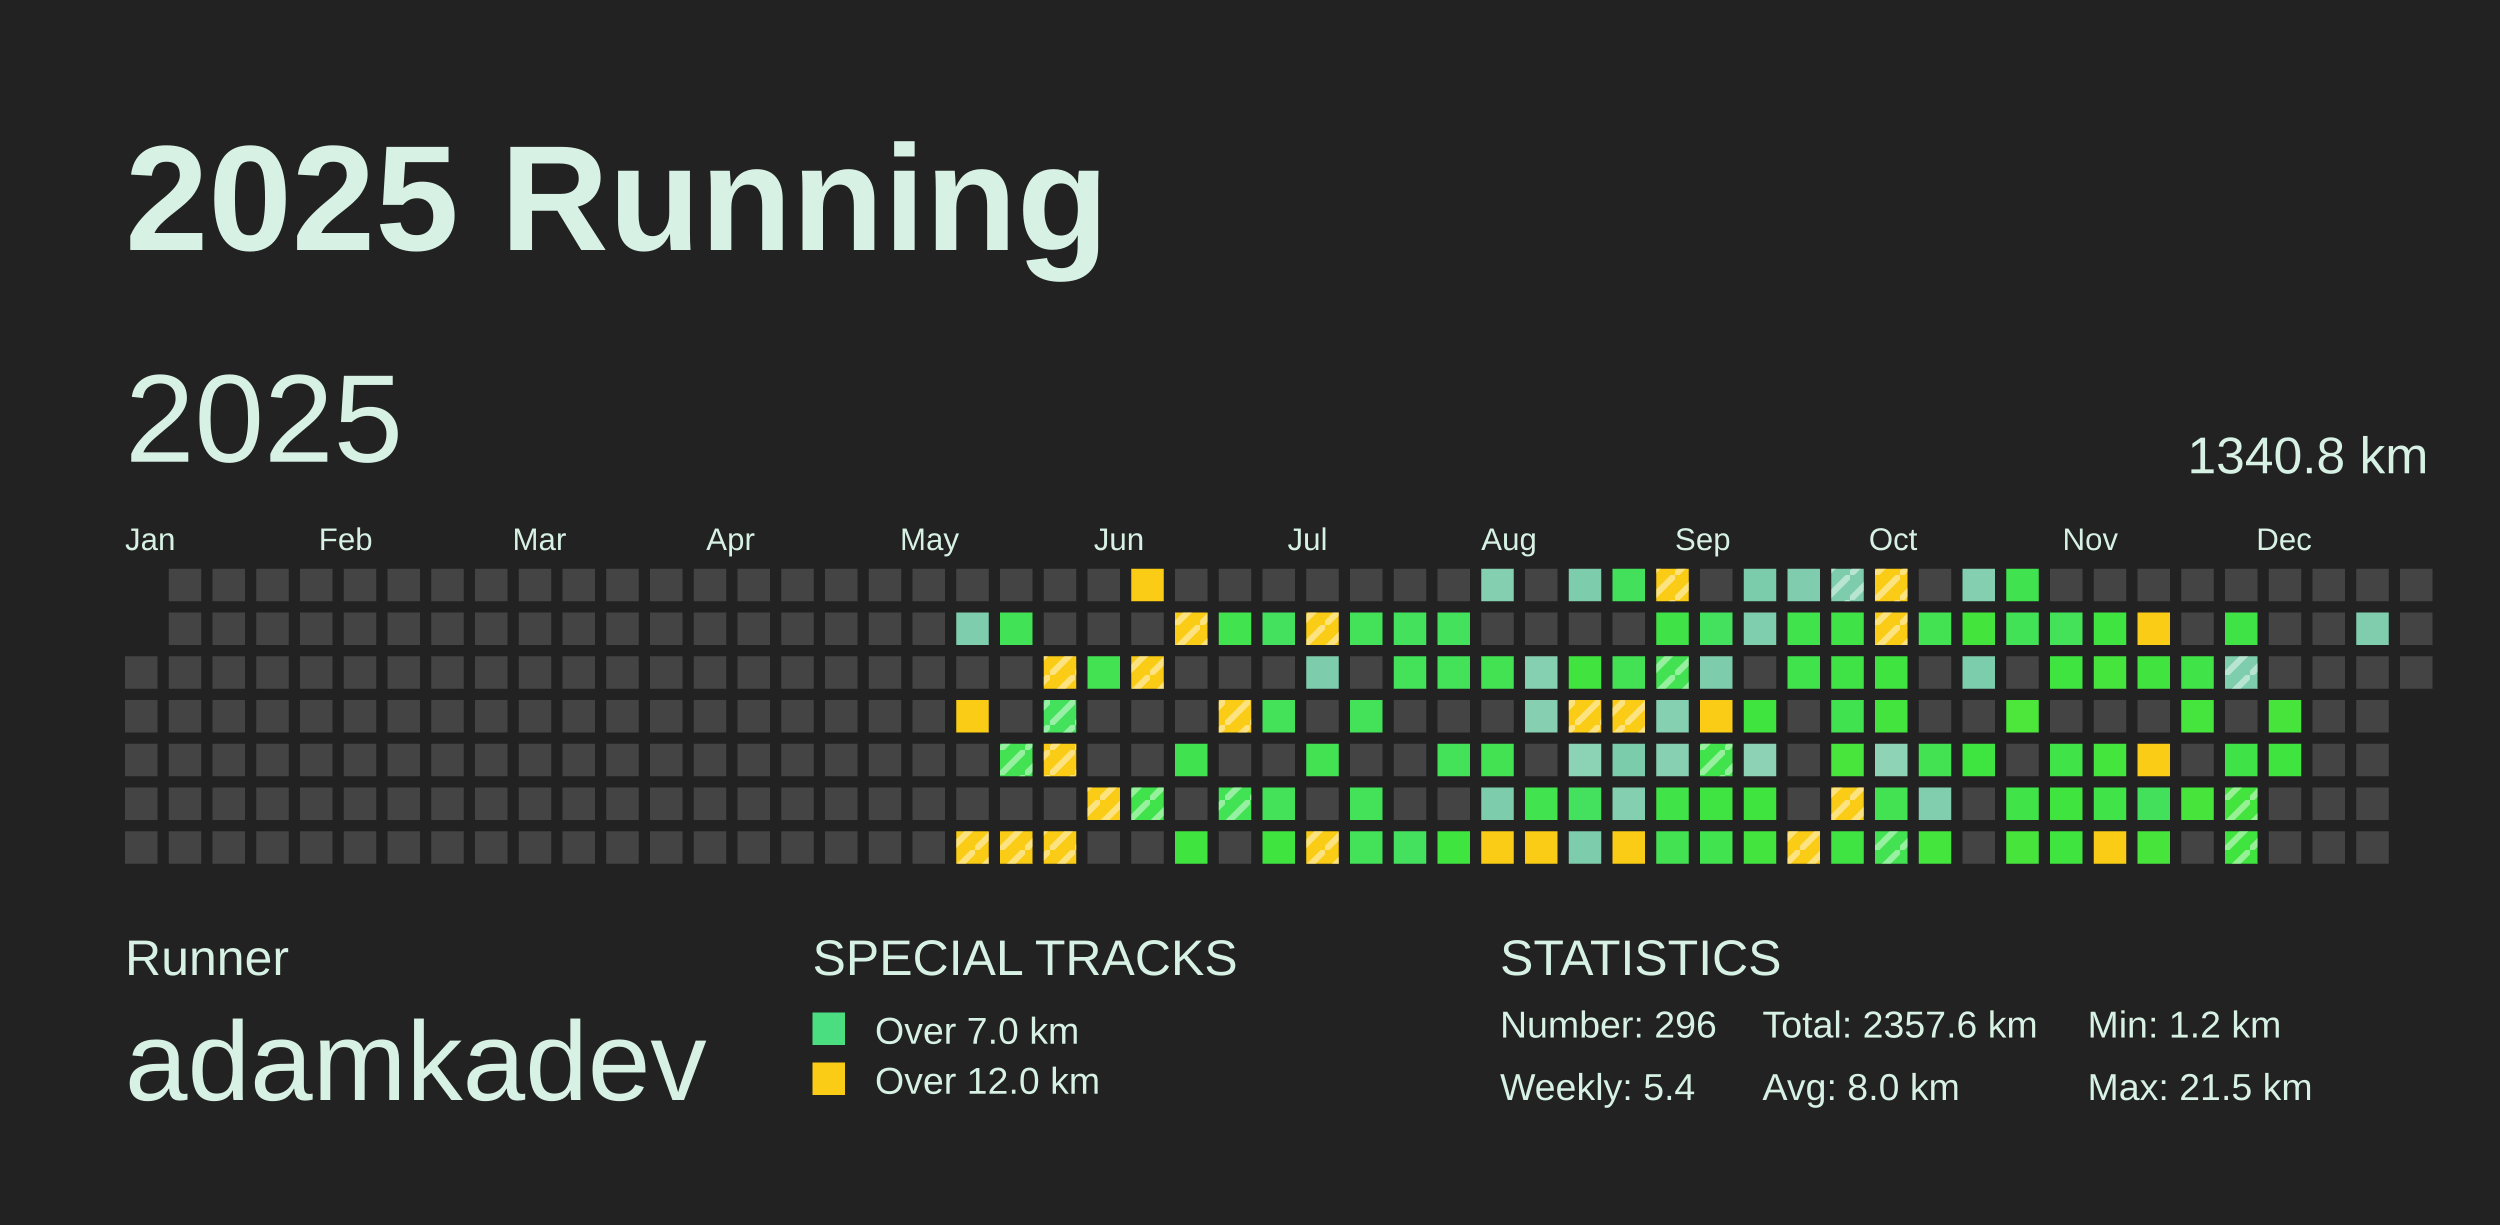
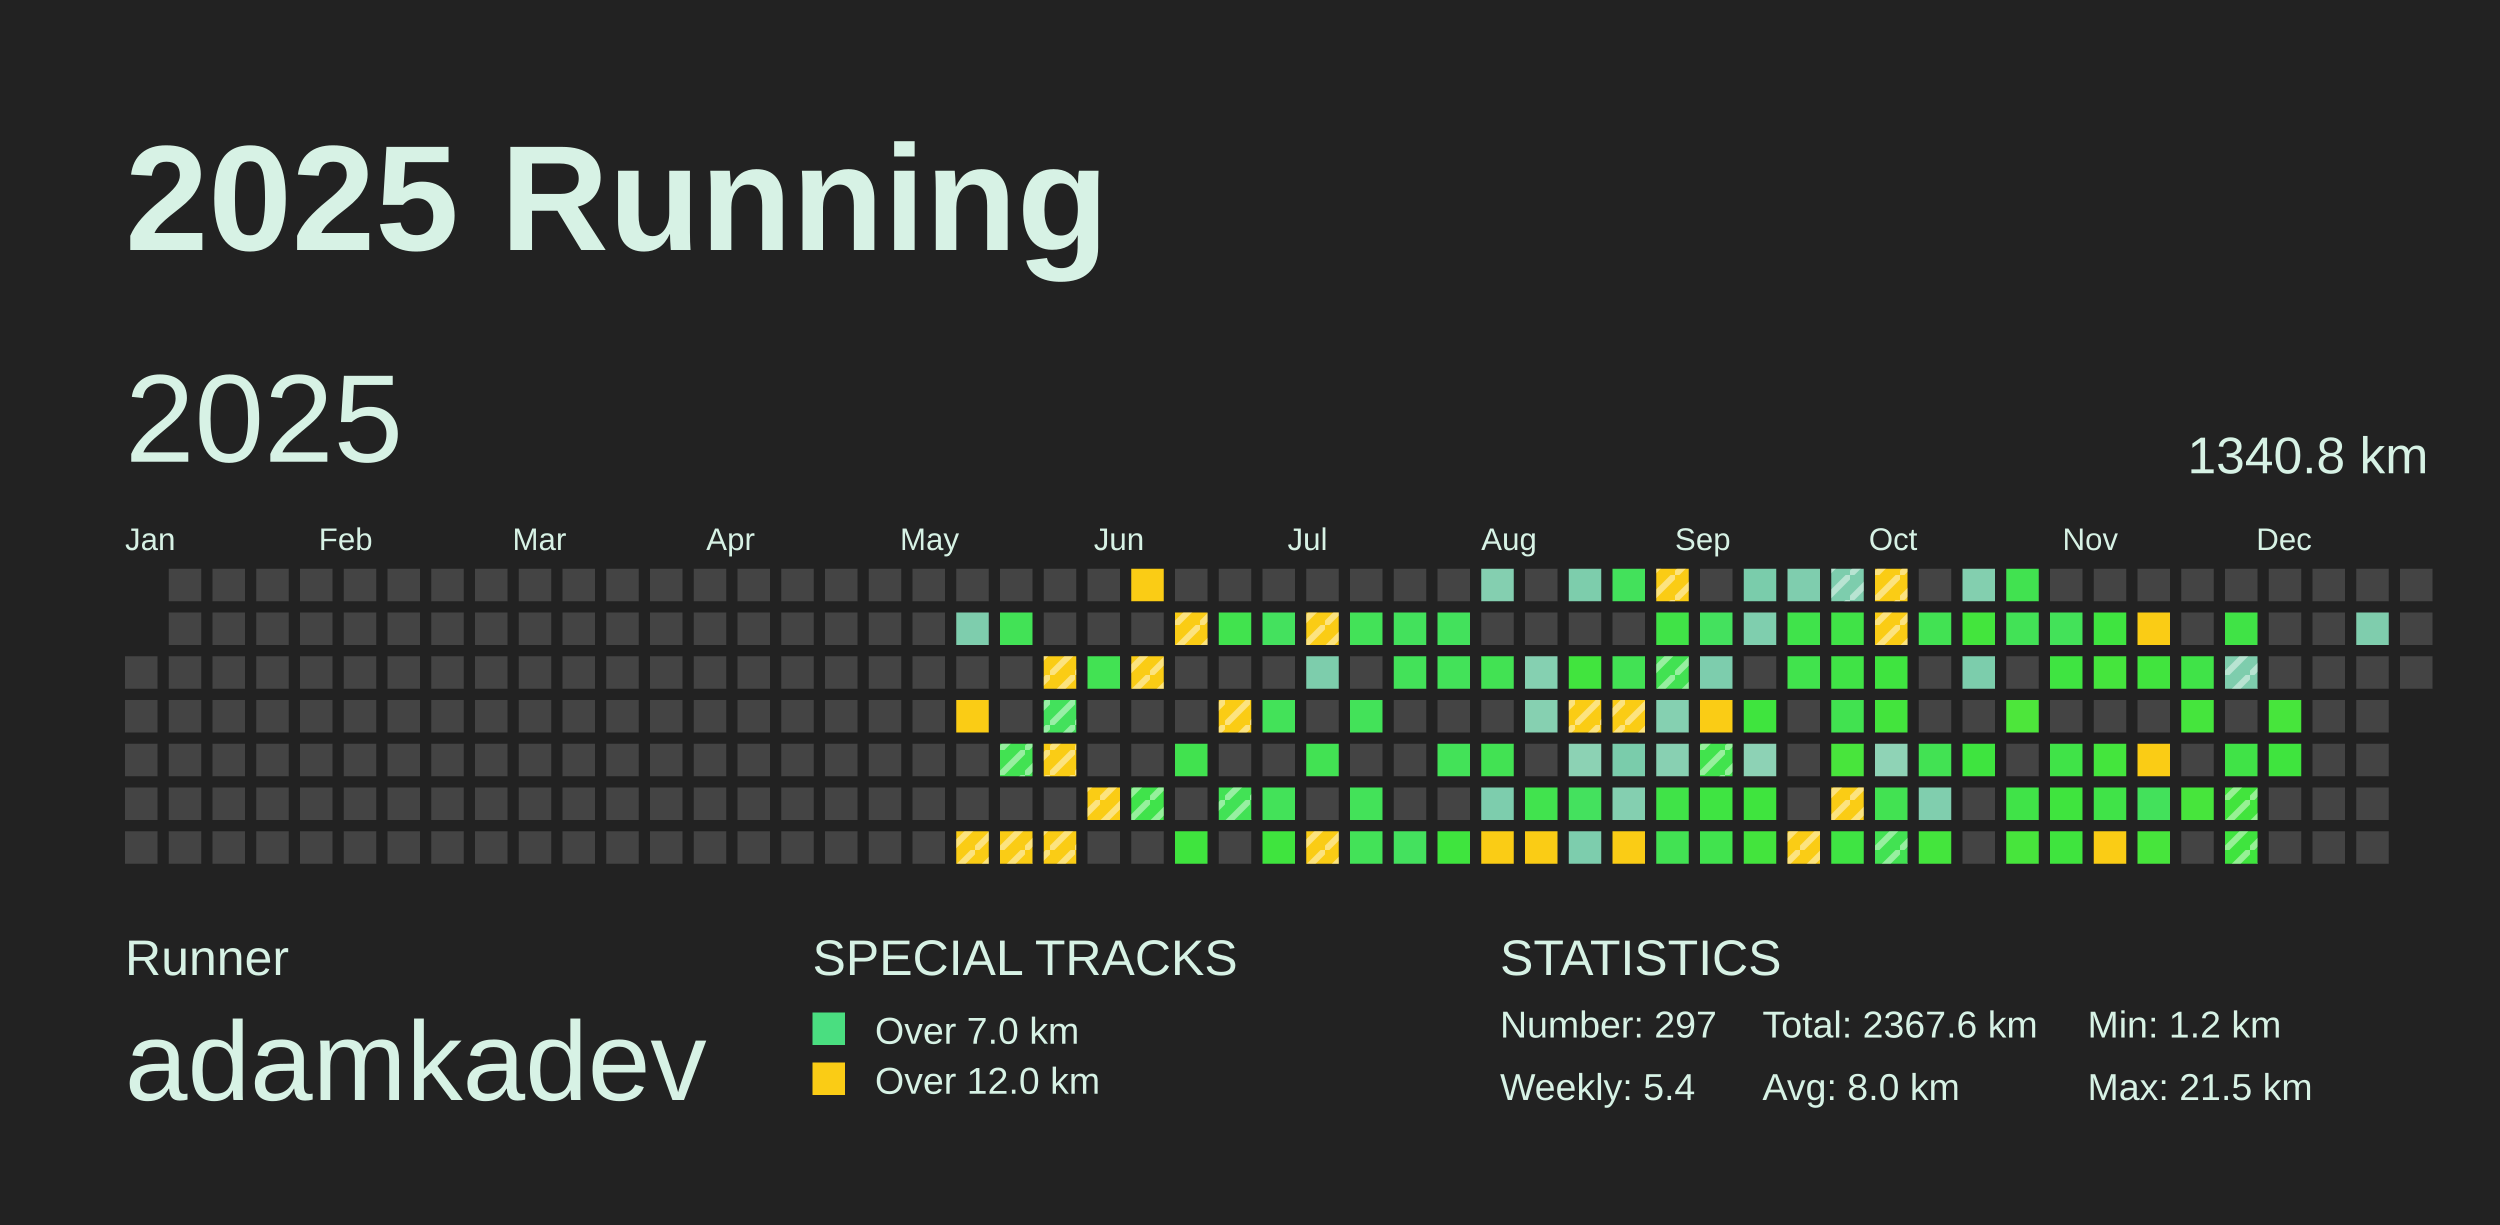
<svg xmlns="http://www.w3.org/2000/svg" baseProfile="full" height="98mm" version="1.1" viewBox="0,0,200,98" width="200mm">
  <defs>
    <pattern height="2" id="indoor-stripe" patternUnits="userSpaceOnUse" width="2">
      <line stroke="white" stroke-opacity="0.45" stroke-width="0.5" x1="0" x2="2" y1="2" y2="0" />
    </pattern>
  </defs>
  <rect fill="#222222" height="98" width="200" x="0" y="0" />
  <text fill="#D7F2E5" style="font-size:12px; font-family:Arial; font-weight:bold;" x="10" y="20">2025 Running</text>
  <text fill="#D7F2E5" style="font-size:4px; font-family:Arial" x="10" y="78">Runner</text>
  <text fill="#D7F2E5" style="font-size:9px; font-family:Arial" x="10" y="88">adamkadev</text>
  <text fill="#D7F2E5" style="font-size:4px; font-family:Arial" x="65" y="78">SPECIAL TRACKS</text>
  <rect fill="#4ADE80" height="2.6" width="2.6" x="65" y="81" />
  <text fill="#D7F2E5" style="font-size:3px; font-family:Arial" x="70" y="83.5">Over 7.0 km</text>
  <rect fill="#FACC15" height="2.6" width="2.6" x="65" y="85" />
  <text fill="#D7F2E5" style="font-size:3px; font-family:Arial" x="70" y="87.5">Over 12.0 km</text>
  <text fill="#D7F2E5" style="font-size:4px; font-family:Arial" x="120" y="78">STATISTICS</text>
-   <text fill="#D7F2E5" style="font-size:3px; font-family:Arial" x="120" y="83">Number: 296</text>
+   <text fill="#D7F2E5" style="font-size:3px; font-family:Arial" x="120" y="83">Number: 297</text>
  <text fill="#D7F2E5" style="font-size:3px; font-family:Arial" x="120" y="88">Weekly: 5.4</text>
-   <text fill="#D7F2E5" style="font-size:3px; font-family:Arial" x="141" y="83">Total: 2357.6 km</text>
+   <text fill="#D7F2E5" style="font-size:3px; font-family:Arial" x="141" y="83">Total: 2367.6 km</text>
  <text fill="#D7F2E5" style="font-size:3px; font-family:Arial" x="141" y="88">Avg: 8.0 km</text>
  <text fill="#D7F2E5" style="font-size:3px; font-family:Arial" x="167" y="83">Min: 1.2 km</text>
  <text fill="#D7F2E5" style="font-size:3px; font-family:Arial" x="167" y="88">Max: 21.5 km</text>
  <text dominant-baseline="hanging" fill="#D7F2E5" style="font-size:10.0px; font-family:Arial;" x="10" y="30">2025</text>
  <text dominant-baseline="hanging" fill="#D7F2E5" style="font-size:4.125px; font-family:Arial;" x="175" y="35">1340.8 km</text>
  <text fill="#D7F2E5" style="font-size:2.5px; font-family:Arial" x="10.0" y="44">Jan</text>
  <text fill="#D7F2E5" style="font-size:2.5px; font-family:Arial" x="25.5" y="44">Feb</text>
  <text fill="#D7F2E5" style="font-size:2.5px; font-family:Arial" x="41.0" y="44">Mar</text>
  <text fill="#D7F2E5" style="font-size:2.5px; font-family:Arial" x="56.5" y="44">Apr</text>
  <text fill="#D7F2E5" style="font-size:2.5px; font-family:Arial" x="72.0" y="44">May</text>
  <text fill="#D7F2E5" style="font-size:2.5px; font-family:Arial" x="87.5" y="44">Jun</text>
  <text fill="#D7F2E5" style="font-size:2.5px; font-family:Arial" x="103.0" y="44">Jul</text>
  <text fill="#D7F2E5" style="font-size:2.5px; font-family:Arial" x="118.5" y="44">Aug</text>
  <text fill="#D7F2E5" style="font-size:2.5px; font-family:Arial" x="134.0" y="44">Sep</text>
  <text fill="#D7F2E5" style="font-size:2.5px; font-family:Arial" x="149.5" y="44">Oct</text>
  <text fill="#D7F2E5" style="font-size:2.5px; font-family:Arial" x="165.0" y="44">Nov</text>
  <text fill="#D7F2E5" style="font-size:2.5px; font-family:Arial" x="180.5" y="44">Dec</text>
  <rect fill="#444444" height="2.6" width="2.6" x="10.0" y="52.5" />
  <rect fill="#444444" height="2.6" width="2.6" x="10.0" y="56.0" />
  <rect fill="#444444" height="2.6" width="2.6" x="10.0" y="59.5" />
  <rect fill="#444444" height="2.6" width="2.6" x="10.0" y="63.0" />
  <rect fill="#444444" height="2.6" width="2.6" x="10.0" y="66.5" />
  <rect fill="#444444" height="2.6" width="2.6" x="13.5" y="45.5" />
  <rect fill="#444444" height="2.6" width="2.6" x="13.5" y="49.0" />
  <rect fill="#444444" height="2.6" width="2.6" x="13.5" y="52.5" />
  <rect fill="#444444" height="2.6" width="2.6" x="13.5" y="56.0" />
  <rect fill="#444444" height="2.6" width="2.6" x="13.5" y="59.5" />
  <rect fill="#444444" height="2.6" width="2.6" x="13.5" y="63.0" />
  <rect fill="#444444" height="2.6" width="2.6" x="13.5" y="66.5" />
  <rect fill="#444444" height="2.6" width="2.6" x="17.0" y="45.5" />
  <rect fill="#444444" height="2.6" width="2.6" x="17.0" y="49.0" />
  <rect fill="#444444" height="2.6" width="2.6" x="17.0" y="52.5" />
  <rect fill="#444444" height="2.6" width="2.6" x="17.0" y="56.0" />
  <rect fill="#444444" height="2.6" width="2.6" x="17.0" y="59.5" />
  <rect fill="#444444" height="2.6" width="2.6" x="17.0" y="63.0" />
  <rect fill="#444444" height="2.6" width="2.6" x="17.0" y="66.5" />
  <rect fill="#444444" height="2.6" width="2.6" x="20.5" y="45.5" />
  <rect fill="#444444" height="2.6" width="2.6" x="20.5" y="49.0" />
  <rect fill="#444444" height="2.6" width="2.6" x="20.5" y="52.5" />
  <rect fill="#444444" height="2.6" width="2.6" x="20.5" y="56.0" />
  <rect fill="#444444" height="2.6" width="2.6" x="20.5" y="59.5" />
  <rect fill="#444444" height="2.6" width="2.6" x="20.5" y="63.0" />
  <rect fill="#444444" height="2.6" width="2.6" x="20.5" y="66.5" />
  <rect fill="#444444" height="2.6" width="2.6" x="24.0" y="45.5" />
  <rect fill="#444444" height="2.6" width="2.6" x="24.0" y="49.0" />
  <rect fill="#444444" height="2.6" width="2.6" x="24.0" y="52.5" />
  <rect fill="#444444" height="2.6" width="2.6" x="24.0" y="56.0" />
  <rect fill="#444444" height="2.6" width="2.6" x="24.0" y="59.5" />
  <rect fill="#444444" height="2.6" width="2.6" x="24.0" y="63.0" />
  <rect fill="#444444" height="2.6" width="2.6" x="24.0" y="66.5" />
  <rect fill="#444444" height="2.6" width="2.6" x="27.5" y="45.5" />
  <rect fill="#444444" height="2.6" width="2.6" x="27.5" y="49.0" />
  <rect fill="#444444" height="2.6" width="2.6" x="27.5" y="52.5" />
  <rect fill="#444444" height="2.6" width="2.6" x="27.5" y="56.0" />
  <rect fill="#444444" height="2.6" width="2.6" x="27.5" y="59.5" />
  <rect fill="#444444" height="2.6" width="2.6" x="27.5" y="63.0" />
  <rect fill="#444444" height="2.6" width="2.6" x="27.5" y="66.5" />
  <rect fill="#444444" height="2.6" width="2.6" x="31.0" y="45.5" />
  <rect fill="#444444" height="2.6" width="2.6" x="31.0" y="49.0" />
  <rect fill="#444444" height="2.6" width="2.6" x="31.0" y="52.5" />
  <rect fill="#444444" height="2.6" width="2.6" x="31.0" y="56.0" />
  <rect fill="#444444" height="2.6" width="2.6" x="31.0" y="59.5" />
  <rect fill="#444444" height="2.6" width="2.6" x="31.0" y="63.0" />
  <rect fill="#444444" height="2.6" width="2.6" x="31.0" y="66.5" />
  <rect fill="#444444" height="2.6" width="2.6" x="34.5" y="45.5" />
  <rect fill="#444444" height="2.6" width="2.6" x="34.5" y="49.0" />
  <rect fill="#444444" height="2.6" width="2.6" x="34.5" y="52.5" />
  <rect fill="#444444" height="2.6" width="2.6" x="34.5" y="56.0" />
  <rect fill="#444444" height="2.6" width="2.6" x="34.5" y="59.5" />
  <rect fill="#444444" height="2.6" width="2.6" x="34.5" y="63.0" />
  <rect fill="#444444" height="2.6" width="2.6" x="34.5" y="66.5" />
  <rect fill="#444444" height="2.6" width="2.6" x="38.0" y="45.5" />
  <rect fill="#444444" height="2.6" width="2.6" x="38.0" y="49.0" />
  <rect fill="#444444" height="2.6" width="2.6" x="38.0" y="52.5" />
  <rect fill="#444444" height="2.6" width="2.6" x="38.0" y="56.0" />
  <rect fill="#444444" height="2.6" width="2.6" x="38.0" y="59.5" />
  <rect fill="#444444" height="2.6" width="2.6" x="38.0" y="63.0" />
  <rect fill="#444444" height="2.6" width="2.6" x="38.0" y="66.5" />
  <rect fill="#444444" height="2.6" width="2.6" x="41.5" y="45.5" />
  <rect fill="#444444" height="2.6" width="2.6" x="41.5" y="49.0" />
  <rect fill="#444444" height="2.6" width="2.6" x="41.5" y="52.5" />
  <rect fill="#444444" height="2.6" width="2.6" x="41.5" y="56.0" />
  <rect fill="#444444" height="2.6" width="2.6" x="41.5" y="59.5" />
  <rect fill="#444444" height="2.6" width="2.6" x="41.5" y="63.0" />
  <rect fill="#444444" height="2.6" width="2.6" x="41.5" y="66.5" />
  <rect fill="#444444" height="2.6" width="2.6" x="45.0" y="45.5" />
  <rect fill="#444444" height="2.6" width="2.6" x="45.0" y="49.0" />
  <rect fill="#444444" height="2.6" width="2.6" x="45.0" y="52.5" />
  <rect fill="#444444" height="2.6" width="2.6" x="45.0" y="56.0" />
  <rect fill="#444444" height="2.6" width="2.6" x="45.0" y="59.5" />
  <rect fill="#444444" height="2.6" width="2.6" x="45.0" y="63.0" />
  <rect fill="#444444" height="2.6" width="2.6" x="45.0" y="66.5" />
  <rect fill="#444444" height="2.6" width="2.6" x="48.5" y="45.5" />
  <rect fill="#444444" height="2.6" width="2.6" x="48.5" y="49.0" />
  <rect fill="#444444" height="2.6" width="2.6" x="48.5" y="52.5" />
  <rect fill="#444444" height="2.6" width="2.6" x="48.5" y="56.0" />
  <rect fill="#444444" height="2.6" width="2.6" x="48.5" y="59.5" />
  <rect fill="#444444" height="2.6" width="2.6" x="48.5" y="63.0" />
  <rect fill="#444444" height="2.6" width="2.6" x="48.5" y="66.5" />
  <rect fill="#444444" height="2.6" width="2.6" x="52.0" y="45.5" />
  <rect fill="#444444" height="2.6" width="2.6" x="52.0" y="49.0" />
  <rect fill="#444444" height="2.6" width="2.6" x="52.0" y="52.5" />
  <rect fill="#444444" height="2.6" width="2.6" x="52.0" y="56.0" />
  <rect fill="#444444" height="2.6" width="2.6" x="52.0" y="59.5" />
  <rect fill="#444444" height="2.6" width="2.6" x="52.0" y="63.0" />
  <rect fill="#444444" height="2.6" width="2.6" x="52.0" y="66.5" />
  <rect fill="#444444" height="2.6" width="2.6" x="55.5" y="45.5" />
  <rect fill="#444444" height="2.6" width="2.6" x="55.5" y="49.0" />
  <rect fill="#444444" height="2.6" width="2.6" x="55.5" y="52.5" />
  <rect fill="#444444" height="2.6" width="2.6" x="55.5" y="56.0" />
  <rect fill="#444444" height="2.6" width="2.6" x="55.5" y="59.5" />
  <rect fill="#444444" height="2.6" width="2.6" x="55.5" y="63.0" />
  <rect fill="#444444" height="2.6" width="2.6" x="55.5" y="66.5" />
  <rect fill="#444444" height="2.6" width="2.6" x="59.0" y="45.5" />
  <rect fill="#444444" height="2.6" width="2.6" x="59.0" y="49.0" />
  <rect fill="#444444" height="2.6" width="2.6" x="59.0" y="52.5" />
  <rect fill="#444444" height="2.6" width="2.6" x="59.0" y="56.0" />
  <rect fill="#444444" height="2.6" width="2.6" x="59.0" y="59.5" />
  <rect fill="#444444" height="2.6" width="2.6" x="59.0" y="63.0" />
  <rect fill="#444444" height="2.6" width="2.6" x="59.0" y="66.5" />
  <rect fill="#444444" height="2.6" width="2.6" x="62.5" y="45.5" />
  <rect fill="#444444" height="2.6" width="2.6" x="62.5" y="49.0" />
  <rect fill="#444444" height="2.6" width="2.6" x="62.5" y="52.5" />
  <rect fill="#444444" height="2.6" width="2.6" x="62.5" y="56.0" />
  <rect fill="#444444" height="2.6" width="2.6" x="62.5" y="59.5" />
  <rect fill="#444444" height="2.6" width="2.6" x="62.5" y="63.0" />
  <rect fill="#444444" height="2.6" width="2.6" x="62.5" y="66.5" />
  <rect fill="#444444" height="2.6" width="2.6" x="66.0" y="45.5" />
  <rect fill="#444444" height="2.6" width="2.6" x="66.0" y="49.0" />
  <rect fill="#444444" height="2.6" width="2.6" x="66.0" y="52.5" />
  <rect fill="#444444" height="2.6" width="2.6" x="66.0" y="56.0" />
  <rect fill="#444444" height="2.6" width="2.6" x="66.0" y="59.5" />
  <rect fill="#444444" height="2.6" width="2.6" x="66.0" y="63.0" />
  <rect fill="#444444" height="2.6" width="2.6" x="66.0" y="66.5" />
  <rect fill="#444444" height="2.6" width="2.6" x="69.5" y="45.5" />
  <rect fill="#444444" height="2.6" width="2.6" x="69.5" y="49.0" />
  <rect fill="#444444" height="2.6" width="2.6" x="69.5" y="52.5" />
  <rect fill="#444444" height="2.6" width="2.6" x="69.5" y="56.0" />
  <rect fill="#444444" height="2.6" width="2.6" x="69.5" y="59.5" />
  <rect fill="#444444" height="2.6" width="2.6" x="69.5" y="63.0" />
  <rect fill="#444444" height="2.6" width="2.6" x="69.5" y="66.5" />
  <rect fill="#444444" height="2.6" width="2.6" x="73.0" y="45.5" />
  <rect fill="#444444" height="2.6" width="2.6" x="73.0" y="49.0" />
  <rect fill="#444444" height="2.6" width="2.6" x="73.0" y="52.5" />
  <rect fill="#444444" height="2.6" width="2.6" x="73.0" y="56.0" />
  <rect fill="#444444" height="2.6" width="2.6" x="73.0" y="59.5" />
  <rect fill="#444444" height="2.6" width="2.6" x="73.0" y="63.0" />
  <rect fill="#444444" height="2.6" width="2.6" x="73.0" y="66.5" />
  <rect fill="#444444" height="2.6" width="2.6" x="76.5" y="45.5" />
  <rect fill="#7ecdad" height="2.6" width="2.6" x="76.5" y="49.0" />
  <rect fill="#444444" height="2.6" width="2.6" x="76.5" y="52.5" />
  <rect fill="#FACC15" height="2.6" width="2.6" x="76.5" y="56.0" />
  <rect fill="#444444" height="2.6" width="2.6" x="76.5" y="59.5" />
  <rect fill="#444444" height="2.6" width="2.6" x="76.5" y="63.0" />
  <rect fill="#FACC15" height="2.6" width="2.6" x="76.5" y="66.5" />
  <rect fill="url(#indoor-stripe)" height="2.6" style="pointer-events: none;" width="2.6" x="76.5" y="66.5" />
  <rect fill="#444444" height="2.6" width="2.6" x="80.0" y="45.5" />
  <rect fill="#42e256" height="2.6" width="2.6" x="80.0" y="49.0" />
  <rect fill="#444444" height="2.6" width="2.6" x="80.0" y="52.5" />
  <rect fill="#444444" height="2.6" width="2.6" x="80.0" y="56.0" />
  <rect fill="#42e252" height="2.6" width="2.6" x="80.0" y="59.5" />
  <rect fill="url(#indoor-stripe)" height="2.6" style="pointer-events: none;" width="2.6" x="80.0" y="59.5" />
  <rect fill="#444444" height="2.6" width="2.6" x="80.0" y="63.0" />
  <rect fill="#FACC15" height="2.6" width="2.6" x="80.0" y="66.5" />
  <rect fill="url(#indoor-stripe)" height="2.6" style="pointer-events: none;" width="2.6" x="80.0" y="66.5" />
  <rect fill="#444444" height="2.6" width="2.6" x="83.5" y="45.5" />
  <rect fill="#444444" height="2.6" width="2.6" x="83.5" y="49.0" />
  <rect fill="#FACC15" height="2.6" width="2.6" x="83.5" y="52.5" />
  <rect fill="url(#indoor-stripe)" height="2.6" style="pointer-events: none;" width="2.6" x="83.5" y="52.5" />
  <rect fill="#43e15c" height="2.6" width="2.6" x="83.5" y="56.0" />
  <rect fill="url(#indoor-stripe)" height="2.6" style="pointer-events: none;" width="2.6" x="83.5" y="56.0" />
  <rect fill="#FACC15" height="2.6" width="2.6" x="83.5" y="59.5" />
  <rect fill="url(#indoor-stripe)" height="2.6" style="pointer-events: none;" width="2.6" x="83.5" y="59.5" />
  <rect fill="#444444" height="2.6" width="2.6" x="83.5" y="63.0" />
  <rect fill="#FACC15" height="2.6" width="2.6" x="83.5" y="66.5" />
  <rect fill="url(#indoor-stripe)" height="2.6" style="pointer-events: none;" width="2.6" x="83.5" y="66.5" />
  <rect fill="#444444" height="2.6" width="2.6" x="87.0" y="45.5" />
  <rect fill="#444444" height="2.6" width="2.6" x="87.0" y="49.0" />
  <rect fill="#42e253" height="2.6" width="2.6" x="87.0" y="52.5" />
  <rect fill="#444444" height="2.6" width="2.6" x="87.0" y="56.0" />
  <rect fill="#444444" height="2.6" width="2.6" x="87.0" y="59.5" />
  <rect fill="#FACC15" height="2.6" width="2.6" x="87.0" y="63.0" />
  <rect fill="url(#indoor-stripe)" height="2.6" style="pointer-events: none;" width="2.6" x="87.0" y="63.0" />
  <rect fill="#444444" height="2.6" width="2.6" x="87.0" y="66.5" />
  <rect fill="#FACC15" height="2.6" width="2.6" x="90.5" y="45.5" />
  <rect fill="#444444" height="2.6" width="2.6" x="90.5" y="49.0" />
  <rect fill="#FACC15" height="2.6" width="2.6" x="90.5" y="52.5" />
  <rect fill="url(#indoor-stripe)" height="2.6" style="pointer-events: none;" width="2.6" x="90.5" y="52.5" />
  <rect fill="#444444" height="2.6" width="2.6" x="90.5" y="56.0" />
  <rect fill="#444444" height="2.6" width="2.6" x="90.5" y="59.5" />
  <rect fill="#40e34b" height="2.6" width="2.6" x="90.5" y="63.0" />
  <rect fill="url(#indoor-stripe)" height="2.6" style="pointer-events: none;" width="2.6" x="90.5" y="63.0" />
  <rect fill="#444444" height="2.6" width="2.6" x="90.5" y="66.5" />
  <rect fill="#444444" height="2.6" width="2.6" x="94.0" y="45.5" />
  <rect fill="#FACC15" height="2.6" width="2.6" x="94.0" y="49.0" />
  <rect fill="url(#indoor-stripe)" height="2.6" style="pointer-events: none;" width="2.6" x="94.0" y="49.0" />
  <rect fill="#444444" height="2.6" width="2.6" x="94.0" y="52.5" />
  <rect fill="#444444" height="2.6" width="2.6" x="94.0" y="56.0" />
  <rect fill="#41e24f" height="2.6" width="2.6" x="94.0" y="59.5" />
  <rect fill="#444444" height="2.6" width="2.6" x="94.0" y="63.0" />
  <rect fill="#3fe43e" height="2.6" width="2.6" x="94.0" y="66.5" />
  <rect fill="#444444" height="2.6" width="2.6" x="97.5" y="45.5" />
  <rect fill="#41e34e" height="2.6" width="2.6" x="97.5" y="49.0" />
  <rect fill="#444444" height="2.6" width="2.6" x="97.5" y="52.5" />
  <rect fill="#FACC15" height="2.6" width="2.6" x="97.5" y="56.0" />
  <rect fill="url(#indoor-stripe)" height="2.6" style="pointer-events: none;" width="2.6" x="97.5" y="56.0" />
  <rect fill="#444444" height="2.6" width="2.6" x="97.5" y="59.5" />
  <rect fill="#42e255" height="2.6" width="2.6" x="97.5" y="63.0" />
  <rect fill="url(#indoor-stripe)" height="2.6" style="pointer-events: none;" width="2.6" x="97.5" y="63.0" />
  <rect fill="#444444" height="2.6" width="2.6" x="97.5" y="66.5" />
  <rect fill="#444444" height="2.6" width="2.6" x="101.0" y="45.5" />
  <rect fill="#44e15e" height="2.6" width="2.6" x="101.0" y="49.0" />
  <rect fill="#444444" height="2.6" width="2.6" x="101.0" y="52.5" />
  <rect fill="#43e259" height="2.6" width="2.6" x="101.0" y="56.0" />
  <rect fill="#444444" height="2.6" width="2.6" x="101.0" y="59.5" />
  <rect fill="#43e259" height="2.6" width="2.6" x="101.0" y="63.0" />
  <rect fill="#3fe43e" height="2.6" width="2.6" x="101.0" y="66.5" />
  <rect fill="#444444" height="2.6" width="2.6" x="104.5" y="45.5" />
  <rect fill="#FACC15" height="2.6" width="2.6" x="104.5" y="49.0" />
  <rect fill="url(#indoor-stripe)" height="2.6" style="pointer-events: none;" width="2.6" x="104.5" y="49.0" />
  <rect fill="#7dcdac" height="2.6" width="2.6" x="104.5" y="52.5" />
  <rect fill="#444444" height="2.6" width="2.6" x="104.5" y="56.0" />
  <rect fill="#42e253" height="2.6" width="2.6" x="104.5" y="59.5" />
  <rect fill="#444444" height="2.6" width="2.6" x="104.5" y="63.0" />
  <rect fill="#FACC15" height="2.6" width="2.6" x="104.5" y="66.5" />
  <rect fill="url(#indoor-stripe)" height="2.6" style="pointer-events: none;" width="2.6" x="104.5" y="66.5" />
  <rect fill="#444444" height="2.6" width="2.6" x="108.0" y="45.5" />
  <rect fill="#43e258" height="2.6" width="2.6" x="108.0" y="49.0" />
  <rect fill="#444444" height="2.6" width="2.6" x="108.0" y="52.5" />
  <rect fill="#43e259" height="2.6" width="2.6" x="108.0" y="56.0" />
  <rect fill="#444444" height="2.6" width="2.6" x="108.0" y="59.5" />
  <rect fill="#43e259" height="2.6" width="2.6" x="108.0" y="63.0" />
  <rect fill="#43e258" height="2.6" width="2.6" x="108.0" y="66.5" />
  <rect fill="#444444" height="2.6" width="2.6" x="111.5" y="45.5" />
  <rect fill="#43e15c" height="2.6" width="2.6" x="111.5" y="49.0" />
  <rect fill="#43e259" height="2.6" width="2.6" x="111.5" y="52.5" />
  <rect fill="#444444" height="2.6" width="2.6" x="111.5" y="56.0" />
  <rect fill="#444444" height="2.6" width="2.6" x="111.5" y="59.5" />
  <rect fill="#444444" height="2.6" width="2.6" x="111.5" y="63.0" />
  <rect fill="#44e15e" height="2.6" width="2.6" x="111.5" y="66.5" />
  <rect fill="#444444" height="2.6" width="2.6" x="115.0" y="45.5" />
  <rect fill="#43e15c" height="2.6" width="2.6" x="115.0" y="49.0" />
  <rect fill="#43e259" height="2.6" width="2.6" x="115.0" y="52.5" />
  <rect fill="#444444" height="2.6" width="2.6" x="115.0" y="56.0" />
  <rect fill="#43e258" height="2.6" width="2.6" x="115.0" y="59.5" />
  <rect fill="#444444" height="2.6" width="2.6" x="115.0" y="63.0" />
  <rect fill="#3fe43e" height="2.6" width="2.6" x="115.0" y="66.5" />
  <rect fill="#84cfb0" height="2.6" width="2.6" x="118.5" y="45.5" />
  <rect fill="#444444" height="2.6" width="2.6" x="118.5" y="49.0" />
  <rect fill="#42e253" height="2.6" width="2.6" x="118.5" y="52.5" />
  <rect fill="#444444" height="2.6" width="2.6" x="118.5" y="56.0" />
  <rect fill="#42e253" height="2.6" width="2.6" x="118.5" y="59.5" />
  <rect fill="#7dcdad" height="2.6" width="2.6" x="118.5" y="63.0" />
  <rect fill="#FACC15" height="2.6" width="2.6" x="118.5" y="66.5" />
  <rect fill="#444444" height="2.6" width="2.6" x="122.0" y="45.5" />
  <rect fill="#444444" height="2.6" width="2.6" x="122.0" y="49.0" />
  <rect fill="#85d0b1" height="2.6" width="2.6" x="122.0" y="52.5" />
  <rect fill="#86d0b1" height="2.6" width="2.6" x="122.0" y="56.0" />
  <rect fill="#444444" height="2.6" width="2.6" x="122.0" y="59.5" />
  <rect fill="#41e34e" height="2.6" width="2.6" x="122.0" y="63.0" />
  <rect fill="#FACC15" height="2.6" width="2.6" x="122.0" y="66.5" />
  <rect fill="#7dcdac" height="2.6" width="2.6" x="125.5" y="45.5" />
  <rect fill="#444444" height="2.6" width="2.6" x="125.5" y="49.0" />
  <rect fill="#41e43e" height="2.6" width="2.6" x="125.5" y="52.5" />
  <rect fill="#FACC15" height="2.6" width="2.6" x="125.5" y="56.0" />
  <rect fill="url(#indoor-stripe)" height="2.6" style="pointer-events: none;" width="2.6" x="125.5" y="56.0" />
  <rect fill="#8cd2b4" height="2.6" width="2.6" x="125.5" y="59.5" />
  <rect fill="#44e15e" height="2.6" width="2.6" x="125.5" y="63.0" />
  <rect fill="#7dcdad" height="2.6" width="2.6" x="125.5" y="66.5" />
  <rect fill="#43e15b" height="2.6" width="2.6" x="129.0" y="45.5" />
  <rect fill="#444444" height="2.6" width="2.6" x="129.0" y="49.0" />
  <rect fill="#42e254" height="2.6" width="2.6" x="129.0" y="52.5" />
  <rect fill="#FACC15" height="2.6" width="2.6" x="129.0" y="56.0" />
  <rect fill="url(#indoor-stripe)" height="2.6" style="pointer-events: none;" width="2.6" x="129.0" y="56.0" />
  <rect fill="#7accab" height="2.6" width="2.6" x="129.0" y="59.5" />
  <rect fill="#84cfb0" height="2.6" width="2.6" x="129.0" y="63.0" />
  <rect fill="#FACC15" height="2.6" width="2.6" x="129.0" y="66.5" />
  <rect fill="#FACC15" height="2.6" width="2.6" x="132.5" y="45.5" />
  <rect fill="url(#indoor-stripe)" height="2.6" style="pointer-events: none;" width="2.6" x="132.5" y="45.5" />
  <rect fill="#40e347" height="2.6" width="2.6" x="132.5" y="49.0" />
  <rect fill="#42e252" height="2.6" width="2.6" x="132.5" y="52.5" />
  <rect fill="url(#indoor-stripe)" height="2.6" style="pointer-events: none;" width="2.6" x="132.5" y="52.5" />
  <rect fill="#85d0b1" height="2.6" width="2.6" x="132.5" y="56.0" />
  <rect fill="#88d0b2" height="2.6" width="2.6" x="132.5" y="59.5" />
  <rect fill="#40e348" height="2.6" width="2.6" x="132.5" y="63.0" />
  <rect fill="#42e253" height="2.6" width="2.6" x="132.5" y="66.5" />
  <rect fill="#444444" height="2.6" width="2.6" x="136.0" y="45.5" />
  <rect fill="#44e15e" height="2.6" width="2.6" x="136.0" y="49.0" />
  <rect fill="#7dcdad" height="2.6" width="2.6" x="136.0" y="52.5" />
  <rect fill="#FACC15" height="2.6" width="2.6" x="136.0" y="56.0" />
  <rect fill="#41e34d" height="2.6" width="2.6" x="136.0" y="59.5" />
  <rect fill="url(#indoor-stripe)" height="2.6" style="pointer-events: none;" width="2.6" x="136.0" y="59.5" />
  <rect fill="#3fe442" height="2.6" width="2.6" x="136.0" y="63.0" />
  <rect fill="#41e34e" height="2.6" width="2.6" x="136.0" y="66.5" />
  <rect fill="#7accab" height="2.6" width="2.6" x="139.5" y="45.5" />
  <rect fill="#7fceae" height="2.6" width="2.6" x="139.5" y="49.0" />
  <rect fill="#444444" height="2.6" width="2.6" x="139.5" y="52.5" />
  <rect fill="#3fe43e" height="2.6" width="2.6" x="139.5" y="56.0" />
  <rect fill="#8dd2b5" height="2.6" width="2.6" x="139.5" y="59.5" />
  <rect fill="#3fe43e" height="2.6" width="2.6" x="139.5" y="63.0" />
  <rect fill="#43e43d" height="2.6" width="2.6" x="139.5" y="66.5" />
  <rect fill="#7fcdae" height="2.6" width="2.6" x="143.0" y="45.5" />
  <rect fill="#40e34b" height="2.6" width="2.6" x="143.0" y="49.0" />
  <rect fill="#41e34d" height="2.6" width="2.6" x="143.0" y="52.5" />
  <rect fill="#444444" height="2.6" width="2.6" x="143.0" y="56.0" />
  <rect fill="#444444" height="2.6" width="2.6" x="143.0" y="59.5" />
  <rect fill="#444444" height="2.6" width="2.6" x="143.0" y="63.0" />
  <rect fill="#FACC15" height="2.6" width="2.6" x="143.0" y="66.5" />
  <rect fill="url(#indoor-stripe)" height="2.6" style="pointer-events: none;" width="2.6" x="143.0" y="66.5" />
  <rect fill="#7dcdad" height="2.6" width="2.6" x="146.5" y="45.5" />
  <rect fill="url(#indoor-stripe)" height="2.6" style="pointer-events: none;" width="2.6" x="146.5" y="45.5" />
  <rect fill="#40e347" height="2.6" width="2.6" x="146.5" y="49.0" />
  <rect fill="#40e346" height="2.6" width="2.6" x="146.5" y="52.5" />
  <rect fill="#41e250" height="2.6" width="2.6" x="146.5" y="56.0" />
  <rect fill="#48e53c" height="2.6" width="2.6" x="146.5" y="59.5" />
  <rect fill="#FACC15" height="2.6" width="2.6" x="146.5" y="63.0" />
  <rect fill="url(#indoor-stripe)" height="2.6" style="pointer-events: none;" width="2.6" x="146.5" y="63.0" />
  <rect fill="#3fe443" height="2.6" width="2.6" x="146.5" y="66.5" />
  <rect fill="#FACC15" height="2.6" width="2.6" x="150.0" y="45.5" />
  <rect fill="url(#indoor-stripe)" height="2.6" style="pointer-events: none;" width="2.6" x="150.0" y="45.5" />
  <rect fill="#FACC15" height="2.6" width="2.6" x="150.0" y="49.0" />
  <rect fill="url(#indoor-stripe)" height="2.6" style="pointer-events: none;" width="2.6" x="150.0" y="49.0" />
  <rect fill="#3fe440" height="2.6" width="2.6" x="150.0" y="52.5" />
  <rect fill="#43e43d" height="2.6" width="2.6" x="150.0" y="56.0" />
  <rect fill="#8fd3b6" height="2.6" width="2.6" x="150.0" y="59.5" />
  <rect fill="#42e252" height="2.6" width="2.6" x="150.0" y="63.0" />
  <rect fill="#42e252" height="2.6" width="2.6" x="150.0" y="66.5" />
  <rect fill="url(#indoor-stripe)" height="2.6" style="pointer-events: none;" width="2.6" x="150.0" y="66.5" />
  <rect fill="#444444" height="2.6" width="2.6" x="153.5" y="45.5" />
  <rect fill="#42e253" height="2.6" width="2.6" x="153.5" y="49.0" />
  <rect fill="#444444" height="2.6" width="2.6" x="153.5" y="52.5" />
  <rect fill="#444444" height="2.6" width="2.6" x="153.5" y="56.0" />
  <rect fill="#42e253" height="2.6" width="2.6" x="153.5" y="59.5" />
  <rect fill="#80ceae" height="2.6" width="2.6" x="153.5" y="63.0" />
  <rect fill="#44e53d" height="2.6" width="2.6" x="153.5" y="66.5" />
  <rect fill="#83cfaf" height="2.6" width="2.6" x="157.0" y="45.5" />
  <rect fill="#43e53d" height="2.6" width="2.6" x="157.0" y="49.0" />
  <rect fill="#7ccdac" height="2.6" width="2.6" x="157.0" y="52.5" />
  <rect fill="#444444" height="2.6" width="2.6" x="157.0" y="56.0" />
  <rect fill="#3ee43f" height="2.6" width="2.6" x="157.0" y="59.5" />
  <rect fill="#444444" height="2.6" width="2.6" x="157.0" y="63.0" />
  <rect fill="#444444" height="2.6" width="2.6" x="157.0" y="66.5" />
  <rect fill="#41e250" height="2.6" width="2.6" x="160.5" y="45.5" />
  <rect fill="#42e256" height="2.6" width="2.6" x="160.5" y="49.0" />
  <rect fill="#444444" height="2.6" width="2.6" x="160.5" y="52.5" />
  <rect fill="#4de63b" height="2.6" width="2.6" x="160.5" y="56.0" />
  <rect fill="#444444" height="2.6" width="2.6" x="160.5" y="59.5" />
  <rect fill="#40e348" height="2.6" width="2.6" x="160.5" y="63.0" />
  <rect fill="#47e53c" height="2.6" width="2.6" x="160.5" y="66.5" />
  <rect fill="#444444" height="2.6" width="2.6" x="164.0" y="45.5" />
  <rect fill="#43e259" height="2.6" width="2.6" x="164.0" y="49.0" />
  <rect fill="#3fe441" height="2.6" width="2.6" x="164.0" y="52.5" />
  <rect fill="#444444" height="2.6" width="2.6" x="164.0" y="56.0" />
  <rect fill="#40e348" height="2.6" width="2.6" x="164.0" y="59.5" />
  <rect fill="#3fe43e" height="2.6" width="2.6" x="164.0" y="63.0" />
  <rect fill="#3fe43e" height="2.6" width="2.6" x="164.0" y="66.5" />
  <rect fill="#444444" height="2.6" width="2.6" x="167.5" y="45.5" />
  <rect fill="#3fe440" height="2.6" width="2.6" x="167.5" y="49.0" />
  <rect fill="#45e53d" height="2.6" width="2.6" x="167.5" y="52.5" />
  <rect fill="#444444" height="2.6" width="2.6" x="167.5" y="56.0" />
  <rect fill="#44e53d" height="2.6" width="2.6" x="167.5" y="59.5" />
  <rect fill="#40e348" height="2.6" width="2.6" x="167.5" y="63.0" />
  <rect fill="#FACC15" height="2.6" width="2.6" x="167.5" y="66.5" />
  <rect fill="#444444" height="2.6" width="2.6" x="171.0" y="45.5" />
  <rect fill="#FACC15" height="2.6" width="2.6" x="171.0" y="49.0" />
  <rect fill="#41e43e" height="2.6" width="2.6" x="171.0" y="52.5" />
  <rect fill="#444444" height="2.6" width="2.6" x="171.0" y="56.0" />
  <rect fill="#FACC15" height="2.6" width="2.6" x="171.0" y="59.5" />
  <rect fill="#43e15b" height="2.6" width="2.6" x="171.0" y="63.0" />
  <rect fill="#47e53c" height="2.6" width="2.6" x="171.0" y="66.5" />
  <rect fill="#444444" height="2.6" width="2.6" x="174.5" y="45.5" />
  <rect fill="#444444" height="2.6" width="2.6" x="174.5" y="49.0" />
  <rect fill="#40e348" height="2.6" width="2.6" x="174.5" y="52.5" />
  <rect fill="#45e53d" height="2.6" width="2.6" x="174.5" y="56.0" />
  <rect fill="#444444" height="2.6" width="2.6" x="174.5" y="59.5" />
  <rect fill="#47e53c" height="2.6" width="2.6" x="174.5" y="63.0" />
  <rect fill="#444444" height="2.6" width="2.6" x="174.5" y="66.5" />
  <rect fill="#444444" height="2.6" width="2.6" x="178.0" y="45.5" />
  <rect fill="#40e346" height="2.6" width="2.6" x="178.0" y="49.0" />
  <rect fill="#7ecdad" height="2.6" width="2.6" x="178.0" y="52.5" />
  <rect fill="url(#indoor-stripe)" height="2.6" style="pointer-events: none;" width="2.6" x="178.0" y="52.5" />
  <rect fill="#444444" height="2.6" width="2.6" x="178.0" y="56.0" />
  <rect fill="#40e347" height="2.6" width="2.6" x="178.0" y="59.5" />
  <rect fill="#42e43d" height="2.6" width="2.6" x="178.0" y="63.0" />
  <rect fill="url(#indoor-stripe)" height="2.6" style="pointer-events: none;" width="2.6" x="178.0" y="63.0" />
  <rect fill="#3fe43e" height="2.6" width="2.6" x="178.0" y="66.5" />
  <rect fill="url(#indoor-stripe)" height="2.6" style="pointer-events: none;" width="2.6" x="178.0" y="66.5" />
  <rect fill="#444444" height="2.6" width="2.6" x="181.5" y="45.5" />
  <rect fill="#444444" height="2.6" width="2.6" x="181.5" y="49.0" />
  <rect fill="#444444" height="2.6" width="2.6" x="181.5" y="52.5" />
  <rect fill="#47e53c" height="2.6" width="2.6" x="181.5" y="56.0" />
  <rect fill="#3fe43e" height="2.6" width="2.6" x="181.5" y="59.5" />
  <rect fill="#444444" height="2.6" width="2.6" x="181.5" y="63.0" />
  <rect fill="#444444" height="2.6" width="2.6" x="181.5" y="66.5" />
  <rect fill="#444444" height="2.6" width="2.6" x="185.0" y="45.5" />
  <rect fill="#444444" height="2.6" width="2.6" x="185.0" y="49.0" />
  <rect fill="#444444" height="2.6" width="2.6" x="185.0" y="52.5" />
  <rect fill="#444444" height="2.6" width="2.6" x="185.0" y="56.0" />
  <rect fill="#444444" height="2.6" width="2.6" x="185.0" y="59.5" />
  <rect fill="#444444" height="2.6" width="2.6" x="185.0" y="63.0" />
  <rect fill="#444444" height="2.6" width="2.6" x="185.0" y="66.5" />
  <rect fill="#444444" height="2.6" width="2.6" x="188.5" y="45.5" />
  <rect fill="#7fcdad" height="2.6" width="2.6" x="188.5" y="49.0" />
  <rect fill="#444444" height="2.6" width="2.6" x="188.5" y="52.5" />
  <rect fill="#444444" height="2.6" width="2.6" x="188.5" y="56.0" />
  <rect fill="#444444" height="2.6" width="2.6" x="188.5" y="59.5" />
  <rect fill="#444444" height="2.6" width="2.6" x="188.5" y="63.0" />
  <rect fill="#444444" height="2.6" width="2.6" x="188.5" y="66.5" />
  <rect fill="#444444" height="2.6" width="2.6" x="192.0" y="45.5" />
  <rect fill="#444444" height="2.6" width="2.6" x="192.0" y="49.0" />
  <rect fill="#444444" height="2.6" width="2.6" x="192.0" y="52.5" />
</svg>
